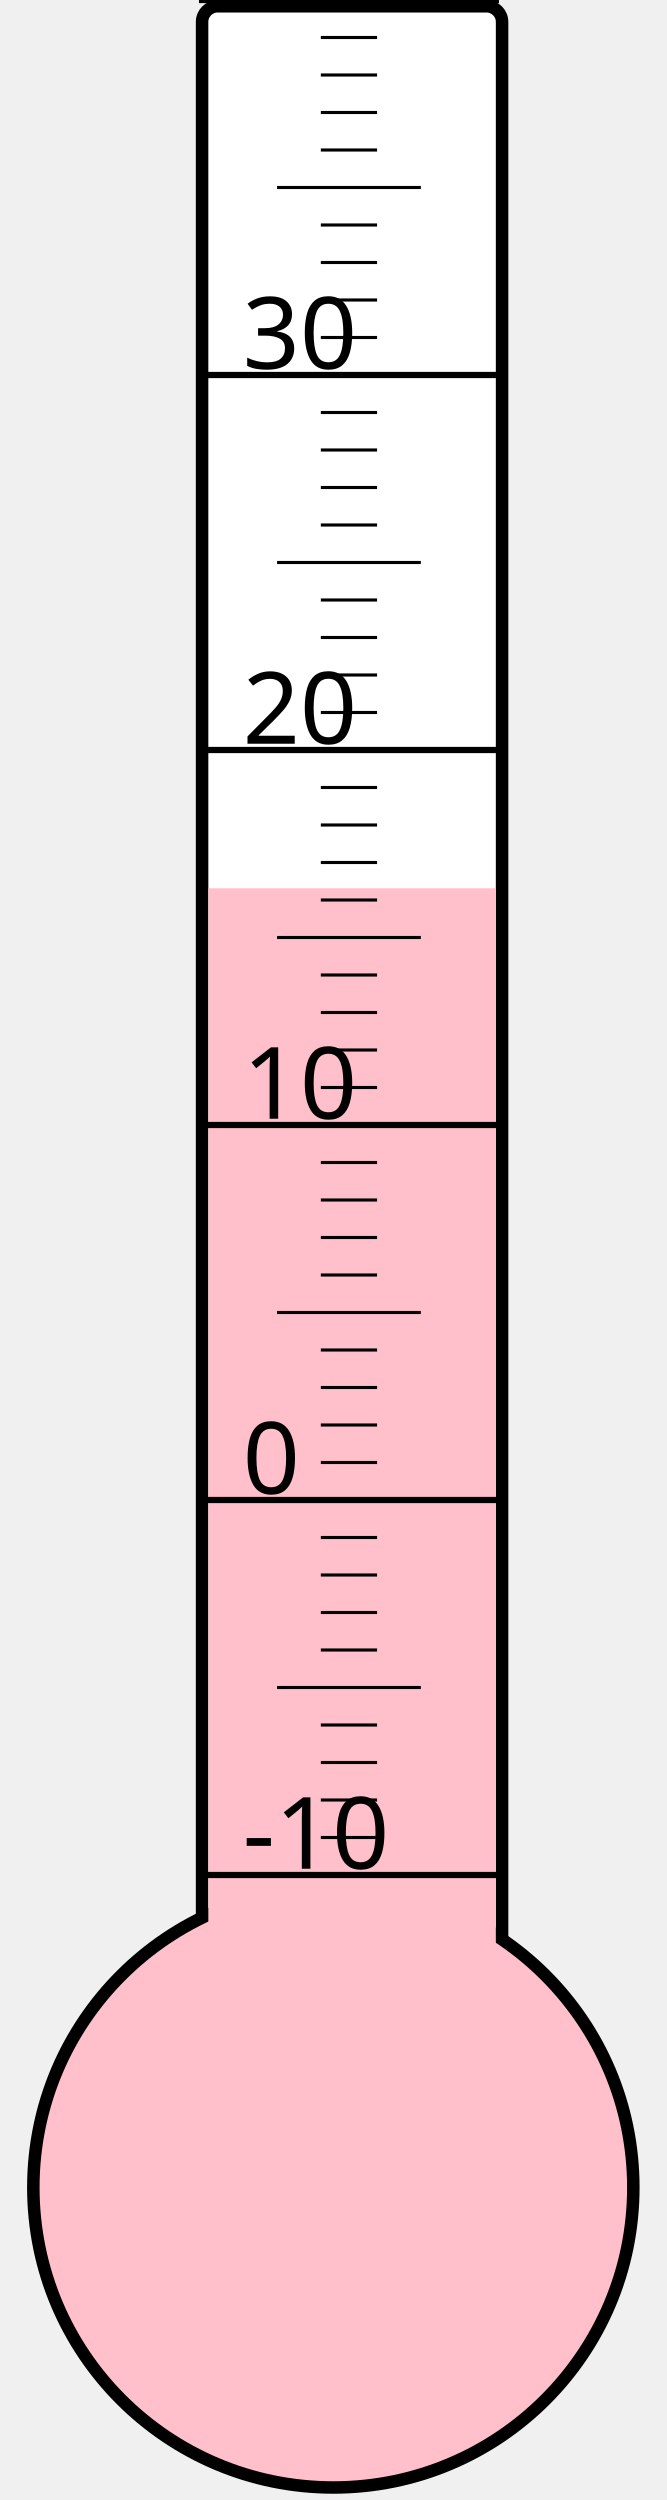
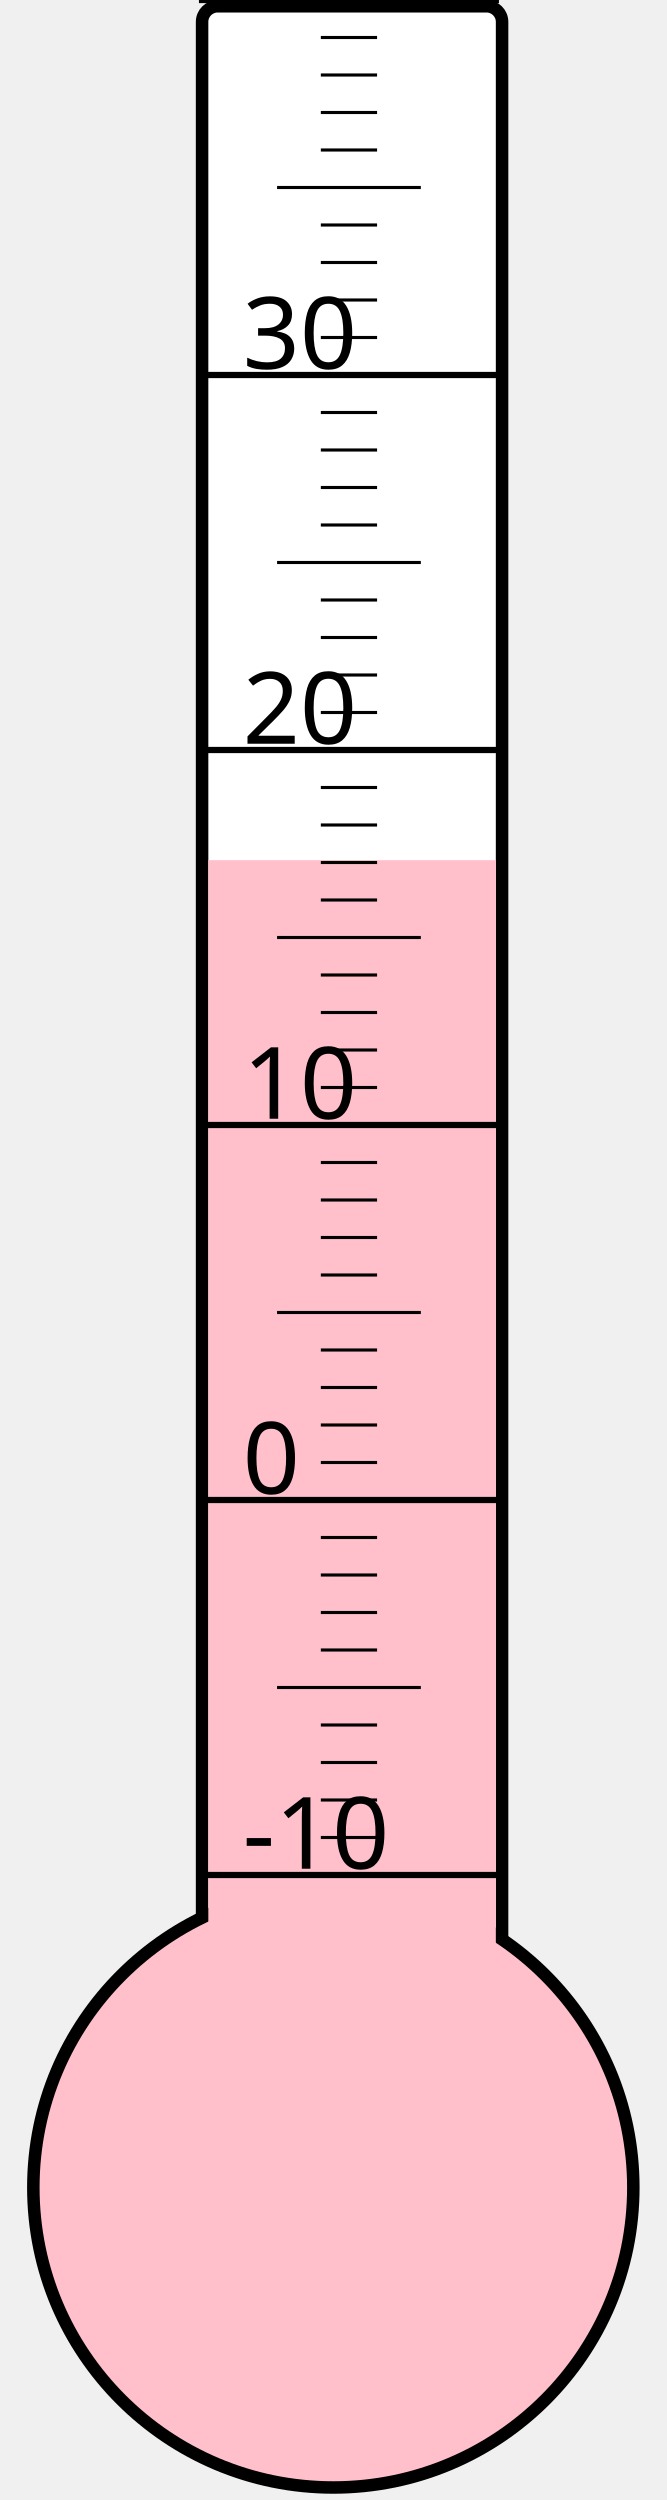
<svg xmlns="http://www.w3.org/2000/svg" width="40px" height="150px" viewBox="0 0 200 800">
  <rect width="200" height="800" x="0" y="0" style="fill: #ffffeb; fill-opacity: 0;" />
  <rect width="96" height="680" x="58" y="2" rx="5" ry="5" style="fill: white; fill-opacity: 1; stroke: black; stroke-width: 4;" />
  <circle cx="100" cy="700" r="96" style="fill: pink; stroke: black; stroke-width: 4;" />
-   <rect width="92" height="415.75" x="60" y="284.25" style="fill: pink; fill-opacity: 1; stroke-width: 0;" />
+   <rect width="92" height="424.75" x="60" y="275.25" style="fill: pink; fill-opacity: 1; stroke-width: 0;" />
  <text x="71" y="598" style="font-family: sans-serif; font-size: 24pt;">-10</text>
  <text x="71" y="478" style="font-family: sans-serif; font-size: 24pt;">0</text>
  <text x="71" y="358" style="font-family: sans-serif; font-size: 24pt;">10</text>
  <text x="71" y="238" style="font-family: sans-serif; font-size: 24pt;">20</text>
  <text x="71" y="118" style="font-family: sans-serif; font-size: 24pt;">30</text>
  <g style="stroke: black;">
    <line x1="57" y1="600" x2="153" y2="600" style="stroke-width: 2;" />
    <line x1="96" y1="588" x2="114" y2="588" style="stroke-width: 1;" />
    <line x1="96" y1="576" x2="114" y2="576" style="stroke-width: 1;" />
    <line x1="96" y1="564" x2="114" y2="564" style="stroke-width: 1;" />
    <line x1="96" y1="552" x2="114" y2="552" style="stroke-width: 1;" />
    <line x1="82" y1="540" x2="128" y2="540" style="stroke-width: 1;" />
    <line x1="96" y1="528" x2="114" y2="528" style="stroke-width: 1;" />
    <line x1="96" y1="516" x2="114" y2="516" style="stroke-width: 1;" />
    <line x1="96" y1="504" x2="114" y2="504" style="stroke-width: 1;" />
    <line x1="96" y1="492" x2="114" y2="492" style="stroke-width: 1;" />
    <line x1="57" y1="480" x2="153" y2="480" style="stroke-width: 2;" />
    <line x1="96" y1="468" x2="114" y2="468" style="stroke-width: 1;" />
    <line x1="96" y1="456" x2="114" y2="456" style="stroke-width: 1;" />
    <line x1="96" y1="444" x2="114" y2="444" style="stroke-width: 1;" />
    <line x1="96" y1="432" x2="114" y2="432" style="stroke-width: 1;" />
    <line x1="82" y1="420" x2="128" y2="420" style="stroke-width: 1;" />
    <line x1="96" y1="408" x2="114" y2="408" style="stroke-width: 1;" />
    <line x1="96" y1="396" x2="114" y2="396" style="stroke-width: 1;" />
    <line x1="96" y1="384" x2="114" y2="384" style="stroke-width: 1;" />
    <line x1="96" y1="372" x2="114" y2="372" style="stroke-width: 1;" />
    <line x1="57" y1="360" x2="153" y2="360" style="stroke-width: 2;" />
    <line x1="96" y1="348" x2="114" y2="348" style="stroke-width: 1;" />
    <line x1="96" y1="336" x2="114" y2="336" style="stroke-width: 1;" />
    <line x1="96" y1="324" x2="114" y2="324" style="stroke-width: 1;" />
    <line x1="96" y1="312" x2="114" y2="312" style="stroke-width: 1;" />
    <line x1="82" y1="300" x2="128" y2="300" style="stroke-width: 1;" />
    <line x1="96" y1="288" x2="114" y2="288" style="stroke-width: 1;" />
    <line x1="96" y1="276" x2="114" y2="276" style="stroke-width: 1;" />
    <line x1="96" y1="264" x2="114" y2="264" style="stroke-width: 1;" />
    <line x1="96" y1="252" x2="114" y2="252" style="stroke-width: 1;" />
    <line x1="57" y1="240" x2="153" y2="240" style="stroke-width: 2;" />
    <line x1="96" y1="228" x2="114" y2="228" style="stroke-width: 1;" />
    <line x1="96" y1="216" x2="114" y2="216" style="stroke-width: 1;" />
    <line x1="96" y1="204" x2="114" y2="204" style="stroke-width: 1;" />
    <line x1="96" y1="192" x2="114" y2="192" style="stroke-width: 1;" />
    <line x1="82" y1="180" x2="128" y2="180" style="stroke-width: 1;" />
    <line x1="96" y1="168" x2="114" y2="168" style="stroke-width: 1;" />
    <line x1="96" y1="156" x2="114" y2="156" style="stroke-width: 1;" />
    <line x1="96" y1="144" x2="114" y2="144" style="stroke-width: 1;" />
    <line x1="96" y1="132" x2="114" y2="132" style="stroke-width: 1;" />
    <line x1="57" y1="120" x2="153" y2="120" style="stroke-width: 2;" />
    <line x1="96" y1="108" x2="114" y2="108" style="stroke-width: 1;" />
    <line x1="96" y1="96" x2="114" y2="96" style="stroke-width: 1;" />
    <line x1="96" y1="84" x2="114" y2="84" style="stroke-width: 1;" />
    <line x1="96" y1="72" x2="114" y2="72" style="stroke-width: 1;" />
    <line x1="82" y1="60" x2="128" y2="60" style="stroke-width: 1;" />
    <line x1="96" y1="48" x2="114" y2="48" style="stroke-width: 1;" />
    <line x1="96" y1="36" x2="114" y2="36" style="stroke-width: 1;" />
    <line x1="96" y1="24" x2="114" y2="24" style="stroke-width: 1;" />
    <line x1="96" y1="12" x2="114" y2="12" style="stroke-width: 1;" />
    <line x1="57" y1="0" x2="153" y2="0" style="stroke-width: 2;" />
  </g>
</svg>
